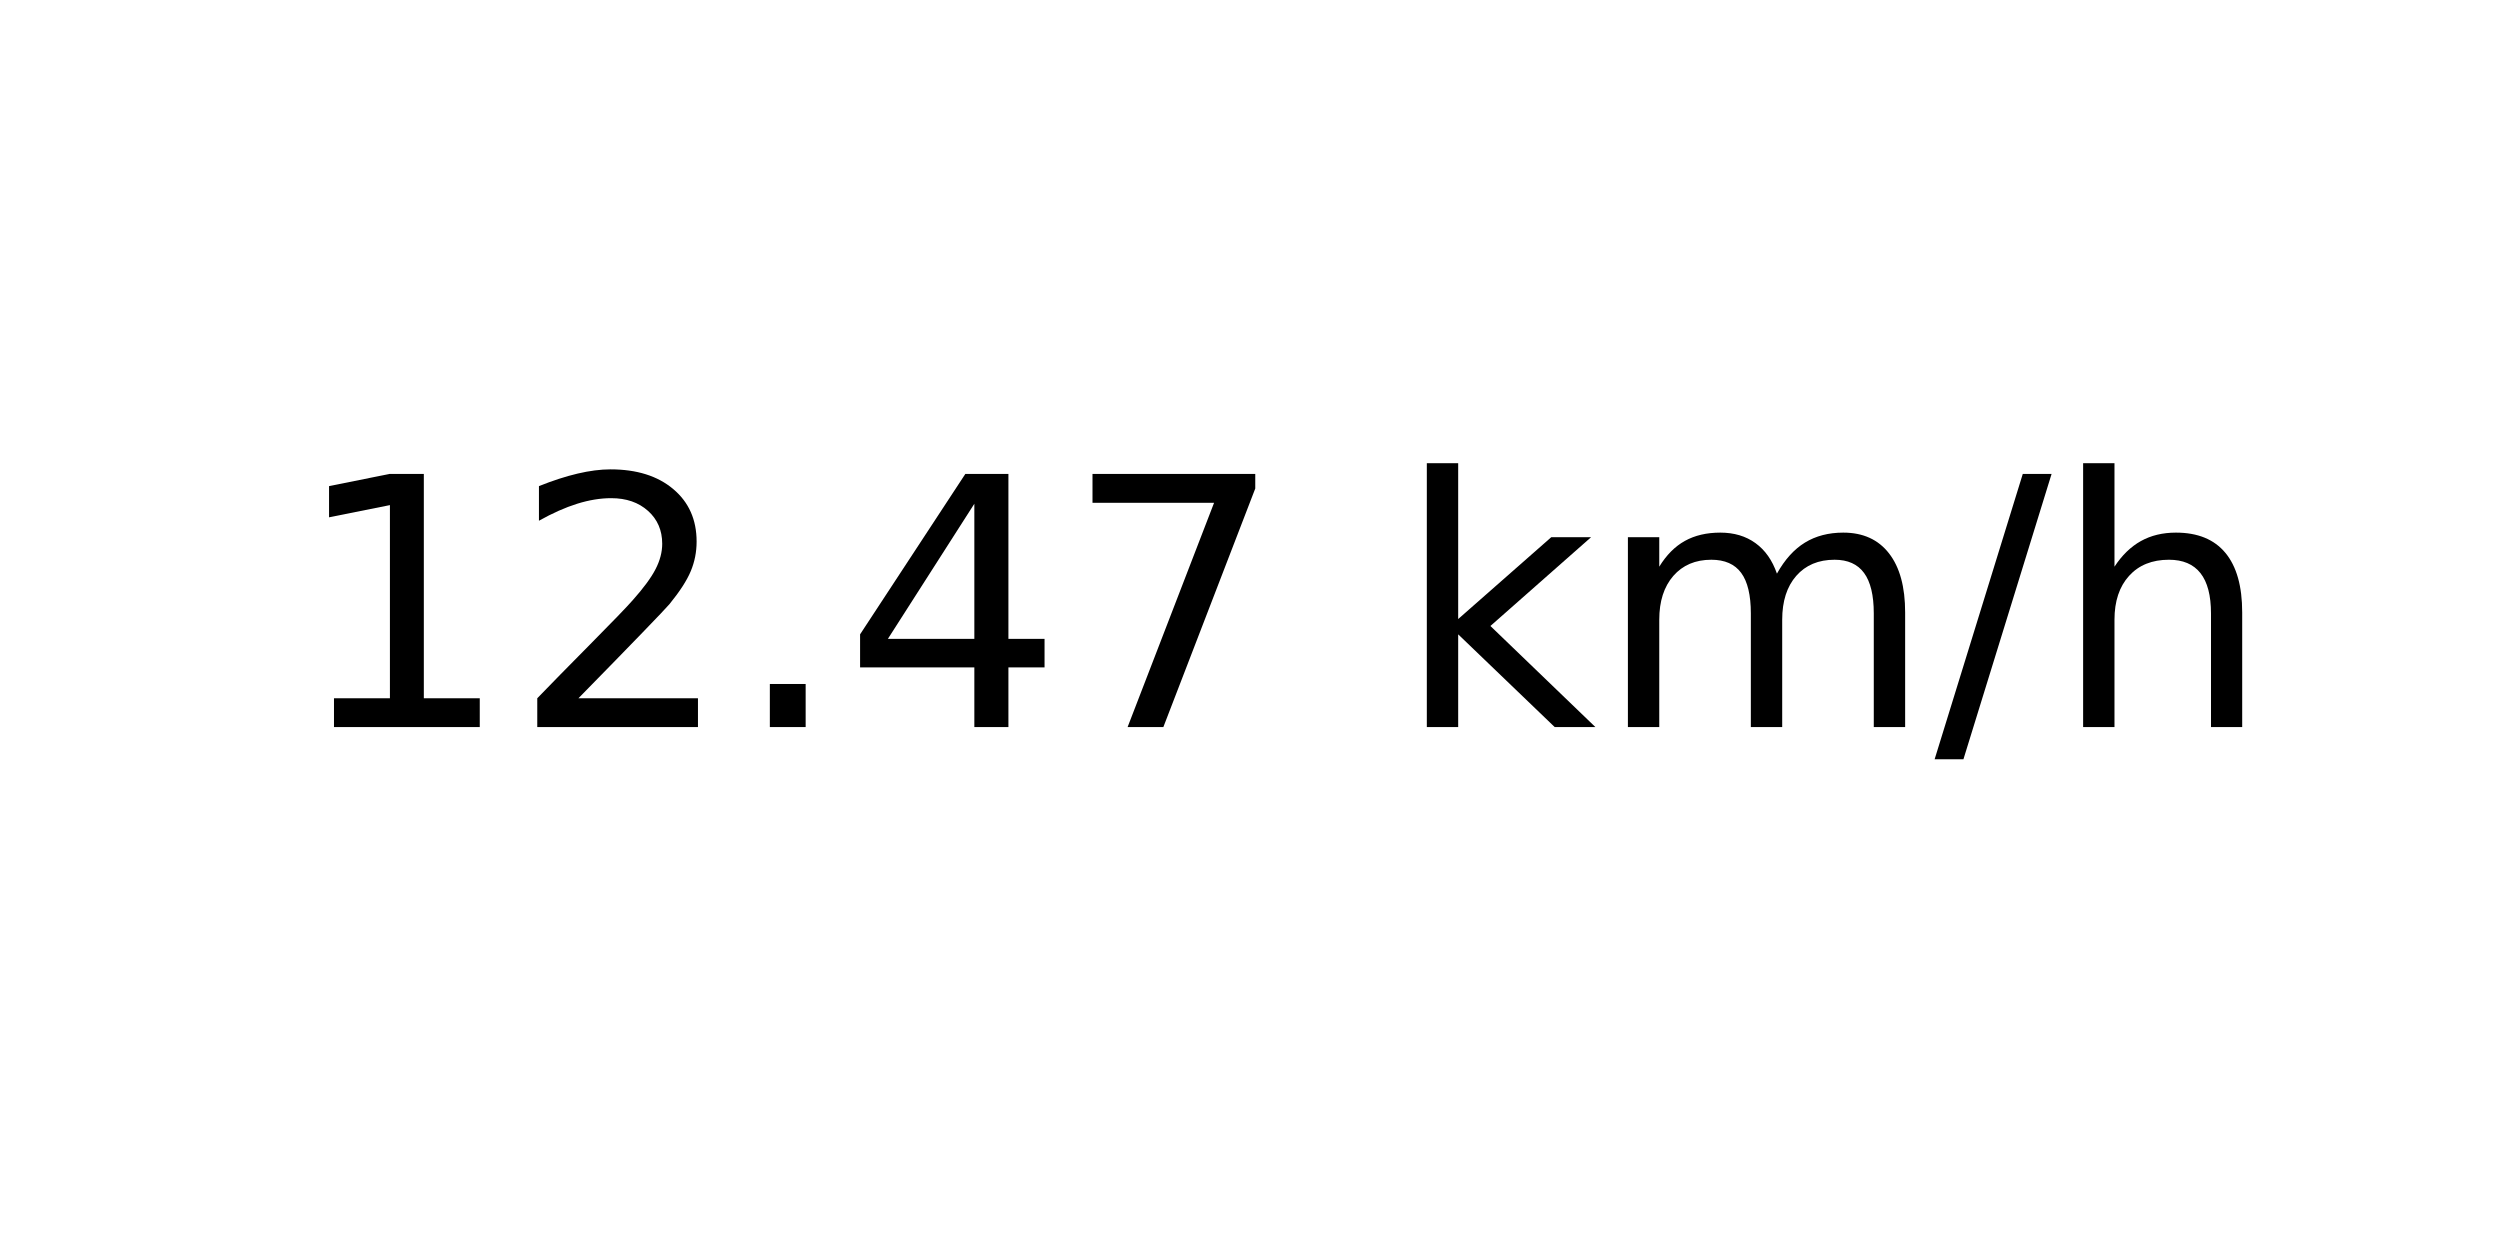
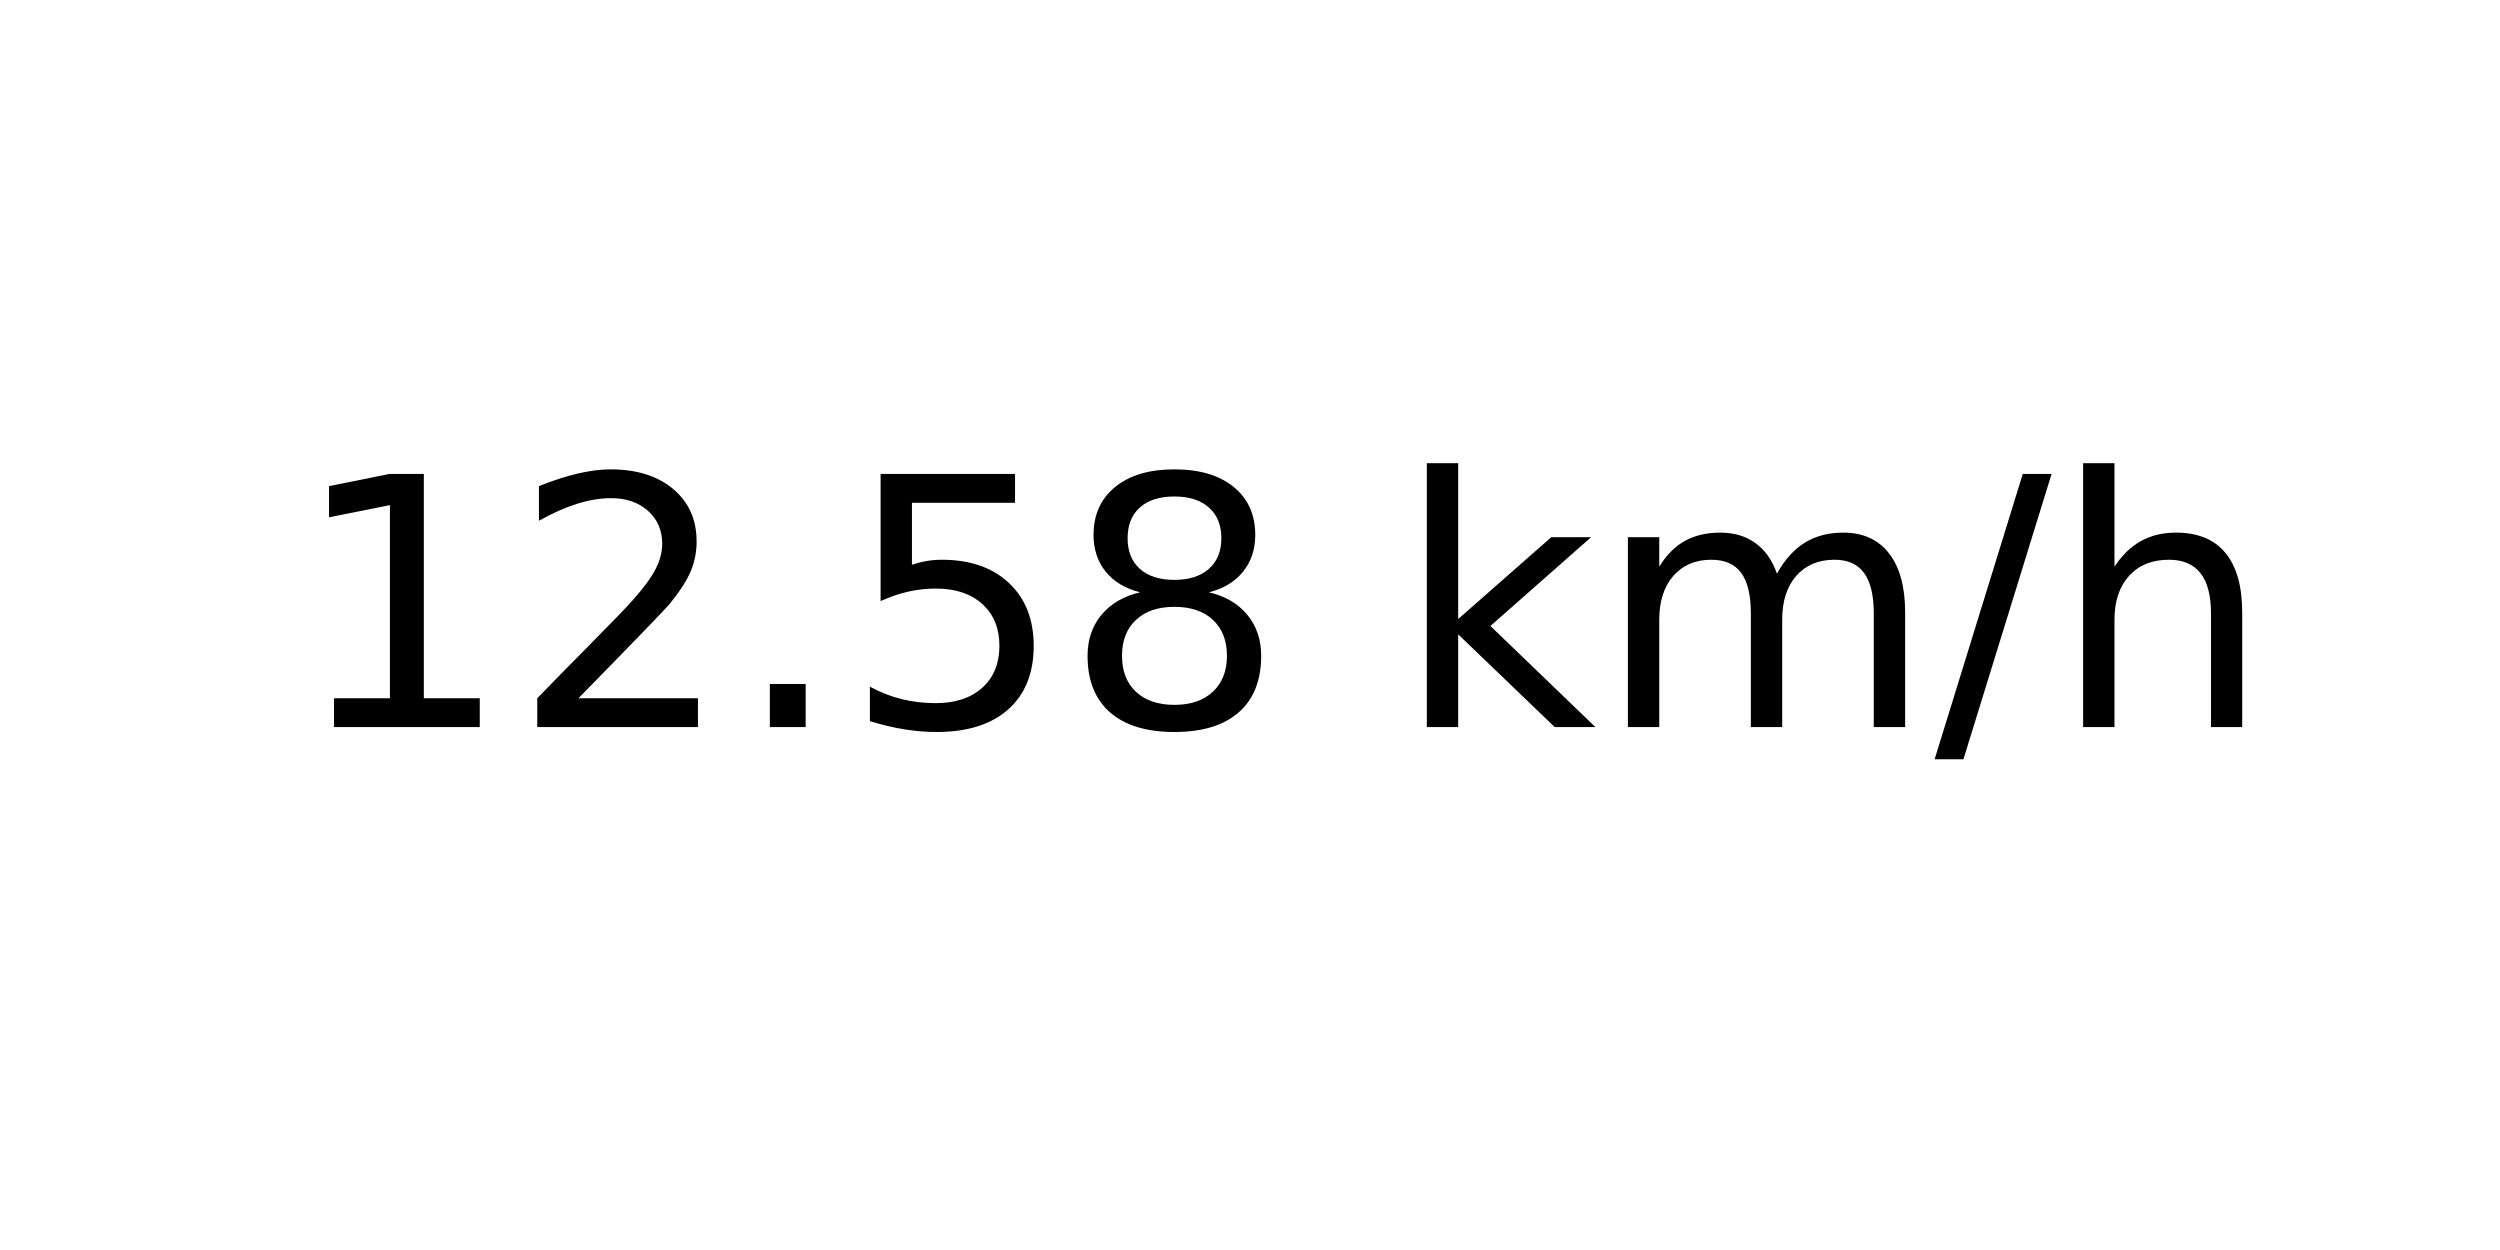
<svg xmlns="http://www.w3.org/2000/svg" xmlns:xlink="http://www.w3.org/1999/xlink" width="72pt" height="36pt" viewBox="0 0 72 36" version="1.1">
  <defs>
    <style type="text/css">*{stroke-linejoin: round; stroke-linecap: butt}</style>
  </defs>
  <g id="figure_1">
    <g id="axes_1">
      <g id="text_1">
        <g transform="translate(8.378125 20.93937) scale(0.1 -0.1)">
          <defs>
            <path id="DejaVuSans-31" d="M 794 531  L 1825 531  L 1825 4091  L 703 3866  L 703 4441  L 1819 4666  L 2450 4666  L 2450 531  L 3481 531  L 3481 0  L 794 0  L 794 531  z " transform="scale(0.015625)" />
            <path id="DejaVuSans-32" d="M 1228 531  L 3431 531  L 3431 0  L 469 0  L 469 531  Q 828 903 1448 1529  Q 2069 2156 2228 2338  Q 2531 2678 2651 2914  Q 2772 3150 2772 3378  Q 2772 3750 2511 3984  Q 2250 4219 1831 4219  Q 1534 4219 1204 4116  Q 875 4013 500 3803  L 500 4441  Q 881 4594 1212 4672  Q 1544 4750 1819 4750  Q 2544 4750 2975 4387  Q 3406 4025 3406 3419  Q 3406 3131 3298 2873  Q 3191 2616 2906 2266  Q 2828 2175 2409 1742  Q 1991 1309 1228 531  z " transform="scale(0.015625)" />
            <path id="DejaVuSans-2e" d="M 684 794  L 1344 794  L 1344 0  L 684 0  L 684 794  z " transform="scale(0.015625)" />
-             <path id="DejaVuSans-34" d="M 2419 4116  L 825 1625  L 2419 1625  L 2419 4116  z M 2253 4666  L 3047 4666  L 3047 1625  L 3713 1625  L 3713 1100  L 3047 1100  L 3047 0  L 2419 0  L 2419 1100  L 313 1100  L 313 1709  L 2253 4666  z " transform="scale(0.015625)" />
-             <path id="DejaVuSans-37" d="M 525 4666  L 3525 4666  L 3525 4397  L 1831 0  L 1172 0  L 2766 4134  L 525 4134  L 525 4666  z " transform="scale(0.015625)" />
+             <path id="DejaVuSans-35" d="M 691 4666  L 3169 4666  L 3169 4134  L 1269 4134  L 1269 2991  Q 1406 3038 1543 3061  Q 1681 3084 1819 3084  Q 2600 3084 3056 2656  Q 3513 2228 3513 1497  Q 3513 744 3044 326  Q 2575 -91 1722 -91  Q 1428 -91 1123 -41  Q 819 9 494 109  L 494 744  Q 775 591 1075 516  Q 1375 441 1709 441  Q 2250 441 2565 725  Q 2881 1009 2881 1497  Q 2881 1984 2565 2268  Q 2250 2553 1709 2553  Q 1456 2553 1204 2497  Q 953 2441 691 2322  L 691 4666  z " transform="scale(0.015625)" />
+             <path id="DejaVuSans-38" d="M 2034 2216  Q 1584 2216 1326 1975  Q 1069 1734 1069 1313  Q 1069 891 1326 650  Q 1584 409 2034 409  Q 2484 409 2743 651  Q 3003 894 3003 1313  Q 3003 1734 2745 1975  Q 2488 2216 2034 2216  z M 1403 2484  Q 997 2584 770 2862  Q 544 3141 544 3541  Q 544 4100 942 4425  Q 1341 4750 2034 4750  Q 2731 4750 3128 4425  Q 3525 4100 3525 3541  Q 3525 3141 3298 2862  Q 3072 2584 2669 2484  Q 3125 2378 3379 2068  Q 3634 1759 3634 1313  Q 3634 634 3220 271  Q 2806 -91 2034 -91  Q 1263 -91 848 271  Q 434 634 434 1313  Q 434 1759 690 2068  Q 947 2378 1403 2484  z M 1172 3481  Q 1172 3119 1398 2916  Q 1625 2713 2034 2713  Q 2441 2713 2670 2916  Q 2900 3119 2900 3481  Q 2900 3844 2670 4047  Q 2441 4250 2034 4250  Q 1625 4250 1398 4047  Q 1172 3844 1172 3481  z " transform="scale(0.015625)" />
            <path id="DejaVuSans-20" transform="scale(0.015625)" />
            <path id="DejaVuSans-6b" d="M 581 4863  L 1159 4863  L 1159 1991  L 2875 3500  L 3609 3500  L 1753 1863  L 3688 0  L 2938 0  L 1159 1709  L 1159 0  L 581 0  L 581 4863  z " transform="scale(0.015625)" />
            <path id="DejaVuSans-6d" d="M 3328 2828  Q 3544 3216 3844 3400  Q 4144 3584 4550 3584  Q 5097 3584 5394 3201  Q 5691 2819 5691 2113  L 5691 0  L 5113 0  L 5113 2094  Q 5113 2597 4934 2840  Q 4756 3084 4391 3084  Q 3944 3084 3684 2787  Q 3425 2491 3425 1978  L 3425 0  L 2847 0  L 2847 2094  Q 2847 2600 2669 2842  Q 2491 3084 2119 3084  Q 1678 3084 1418 2786  Q 1159 2488 1159 1978  L 1159 0  L 581 0  L 581 3500  L 1159 3500  L 1159 2956  Q 1356 3278 1631 3431  Q 1906 3584 2284 3584  Q 2666 3584 2933 3390  Q 3200 3197 3328 2828  z " transform="scale(0.015625)" />
            <path id="DejaVuSans-2f" d="M 1625 4666  L 2156 4666  L 531 -594  L 0 -594  L 1625 4666  z " transform="scale(0.015625)" />
            <path id="DejaVuSans-68" d="M 3513 2113  L 3513 0  L 2938 0  L 2938 2094  Q 2938 2591 2744 2837  Q 2550 3084 2163 3084  Q 1697 3084 1428 2787  Q 1159 2491 1159 1978  L 1159 0  L 581 0  L 581 4863  L 1159 4863  L 1159 2956  Q 1366 3272 1645 3428  Q 1925 3584 2291 3584  Q 2894 3584 3203 3211  Q 3513 2838 3513 2113  z " transform="scale(0.015625)" />
          </defs>
          <use xlink:href="#DejaVuSans-31" />
          <use xlink:href="#DejaVuSans-32" x="63.623" />
          <use xlink:href="#DejaVuSans-2e" x="127.246" />
-           <use xlink:href="#DejaVuSans-34" x="159.033" />
-           <use xlink:href="#DejaVuSans-37" x="222.656" />
+           <use xlink:href="#DejaVuSans-35" x="159.033" />
+           <use xlink:href="#DejaVuSans-38" x="222.656" />
          <use xlink:href="#DejaVuSans-20" x="286.279" />
          <use xlink:href="#DejaVuSans-6b" x="318.066" />
          <use xlink:href="#DejaVuSans-6d" x="375.977" />
          <use xlink:href="#DejaVuSans-2f" x="473.389" />
          <use xlink:href="#DejaVuSans-68" x="507.08" />
        </g>
      </g>
    </g>
  </g>
</svg>
